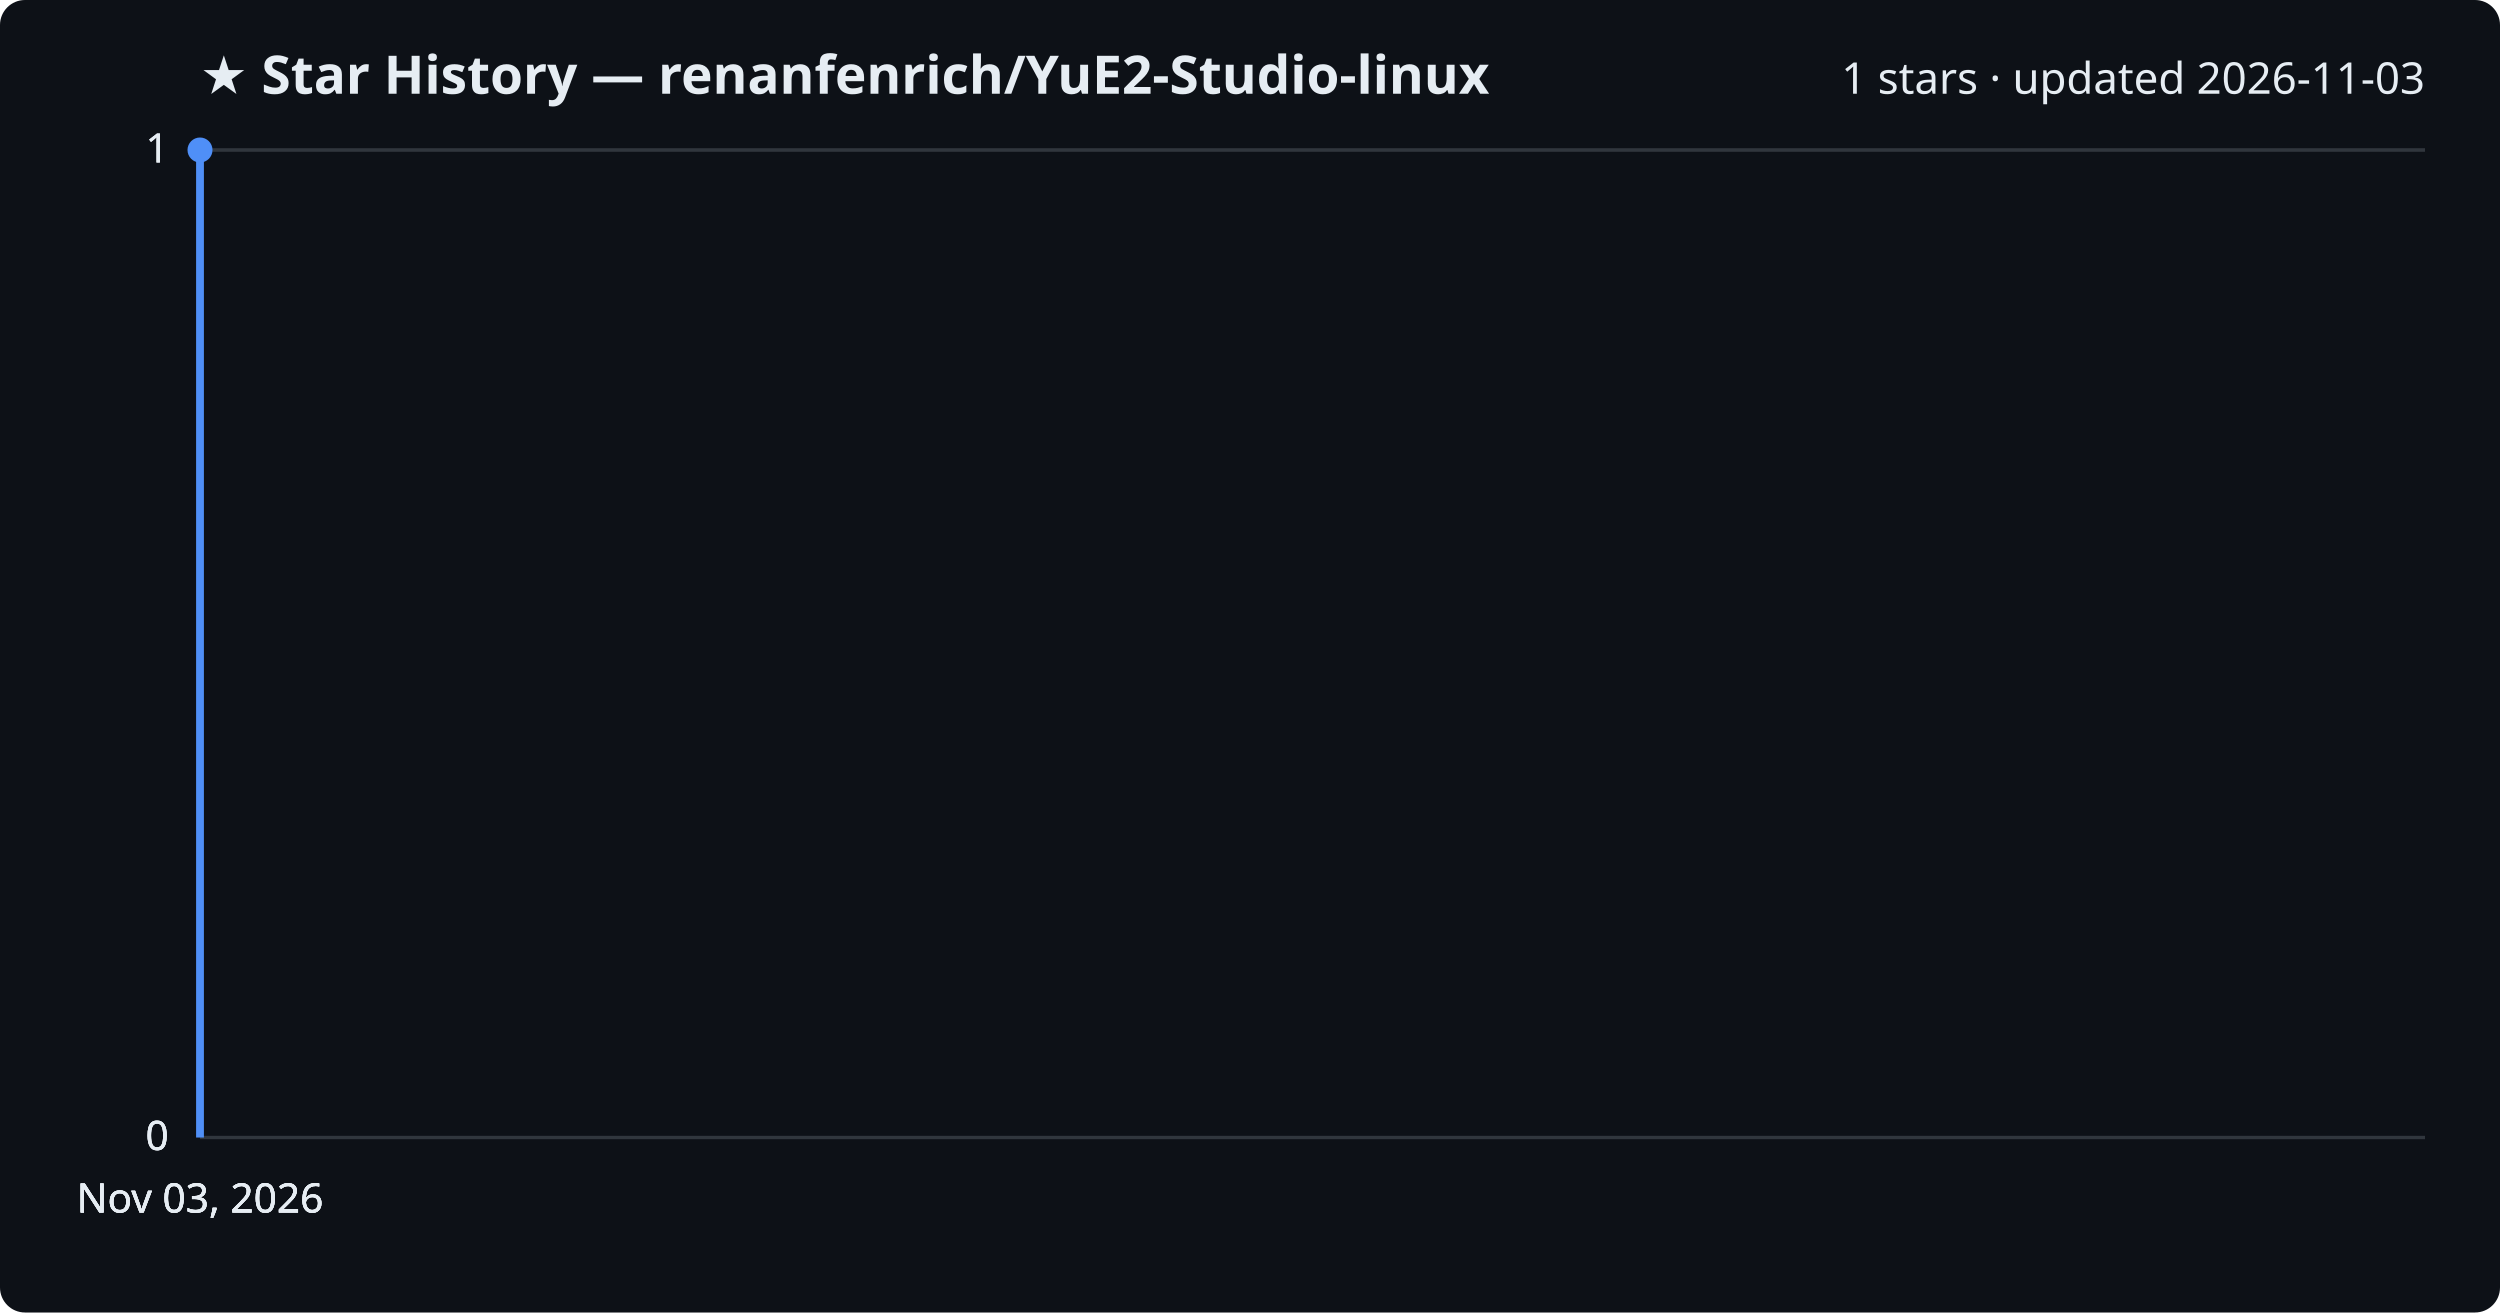
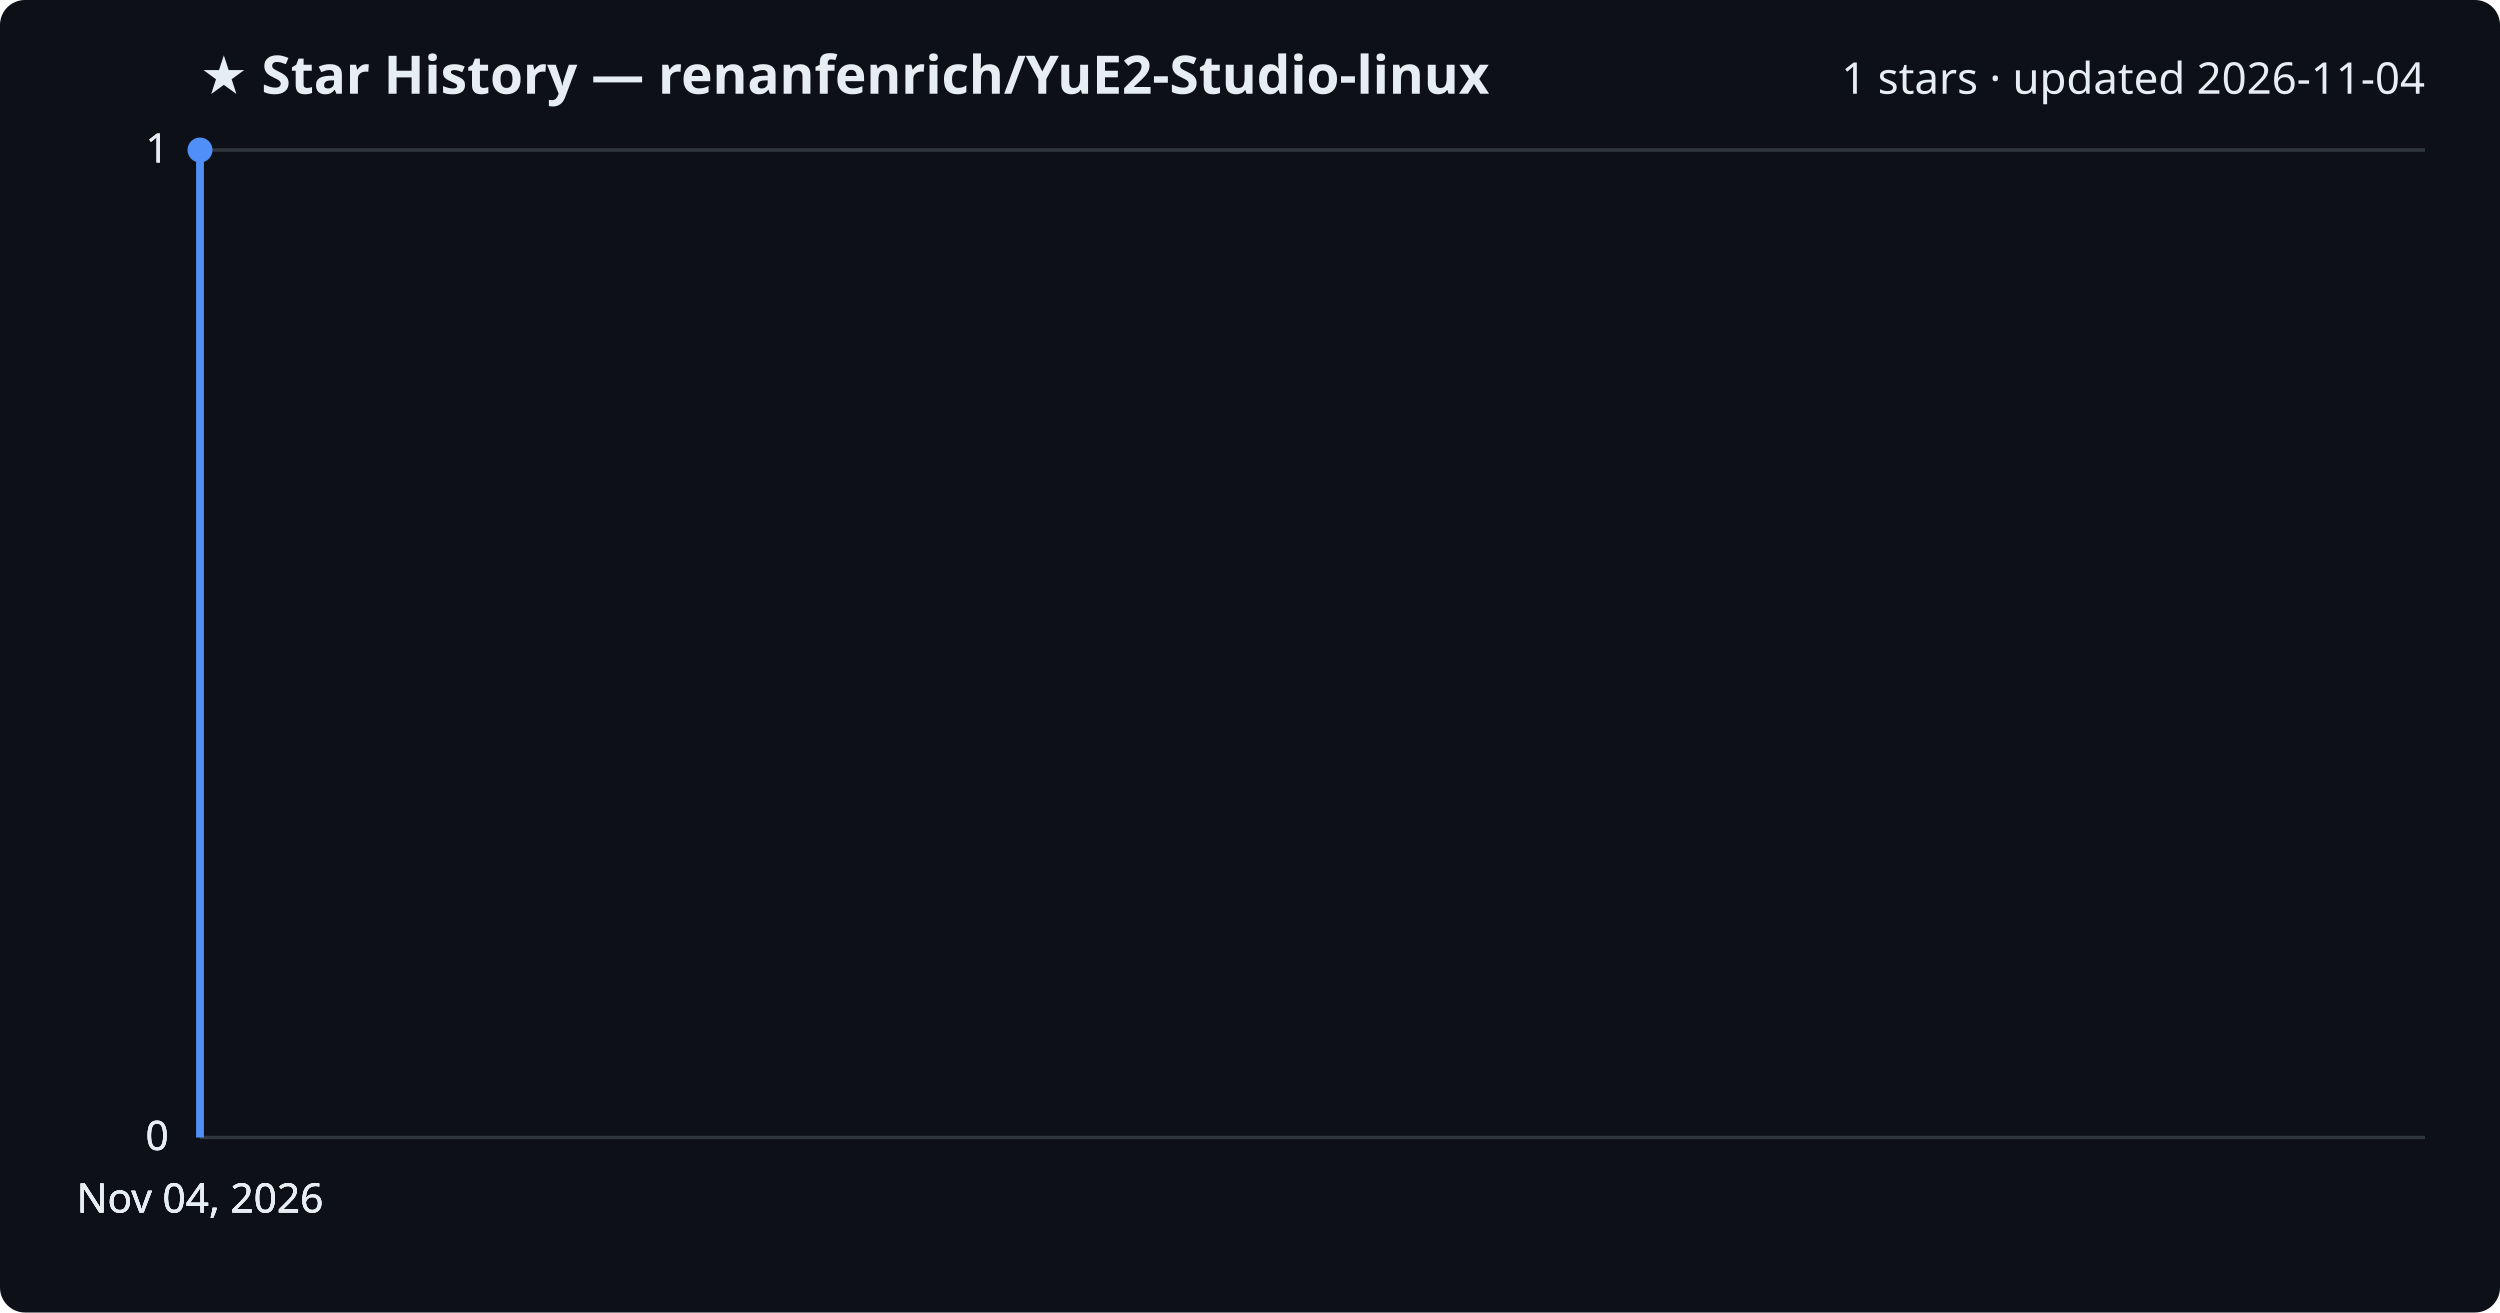
<svg xmlns="http://www.w3.org/2000/svg" viewBox="0 0 800 420" font-family="Segoe UI, sans-serif">
  <rect width="800" height="420" fill="#0d1117" rx="8" />
  <text x="64" y="30" fill="#e6edf3" font-size="17" font-weight="700">★ Star History — renanfenrich/YuE2-Studio-linux</text>
-   <text x="776" y="30" fill="#e6edf3" font-size="14" text-anchor="end">1 stars · updated 2026-11-03</text>
+   <text x="776" y="30" fill="#e6edf3" font-size="14" text-anchor="end">1 stars · updated 2026-11-04</text>
  <line x1="64" y1="364.0" x2="776" y2="364.0" stroke="#30363d" stroke-width="1" />
  <text x="54" y="368.0" fill="#e6edf3" font-size="13" text-anchor="end">0</text>
  <line x1="64" y1="364.0" x2="776" y2="364.0" stroke="#30363d" stroke-width="1" />
  <text x="54" y="368.0" fill="#e6edf3" font-size="13" text-anchor="end">0</text>
  <line x1="64" y1="364.0" x2="776" y2="364.0" stroke="#30363d" stroke-width="1" />
  <text x="54" y="368.0" fill="#e6edf3" font-size="13" text-anchor="end">0</text>
  <line x1="64" y1="48.0" x2="776" y2="48.0" stroke="#30363d" stroke-width="1" />
  <text x="54" y="52.0" fill="#e6edf3" font-size="13" text-anchor="end">1</text>
  <line x1="64" y1="48.0" x2="776" y2="48.0" stroke="#30363d" stroke-width="1" />
  <text x="54" y="52.0" fill="#e6edf3" font-size="13" text-anchor="end">1</text>
  <path d="M64.0,364.0 L64.0,48.0 L64.0,48.0" fill="none" stroke="#4f8ff7" stroke-width="2.5" stroke-linejoin="round" />
  <circle cx="64.0" cy="48.0" r="4" fill="#4f8ff7" />
-   <text x="64.0" y="388" fill="#e6edf3" font-size="13" text-anchor="middle">Nov 03, 2026</text>
-   <text x="64.0" y="388" fill="#e6edf3" font-size="13" text-anchor="middle">Nov 03, 2026</text>
-   <text x="64.0" y="388" fill="#e6edf3" font-size="13" text-anchor="middle">Nov 03, 2026</text>
-   <text x="64.0" y="388" fill="#e6edf3" font-size="13" text-anchor="middle">Nov 03, 2026</text>
+   <text x="64.0" y="388" fill="#e6edf3" font-size="13" text-anchor="middle">Nov 04, 2026</text>
+   <text x="64.0" y="388" fill="#e6edf3" font-size="13" text-anchor="middle">Nov 04, 2026</text>
+   <text x="64.0" y="388" fill="#e6edf3" font-size="13" text-anchor="middle">Nov 04, 2026</text>
+   <text x="64.0" y="388" fill="#e6edf3" font-size="13" text-anchor="middle">Nov 04, 2026</text>
</svg>
